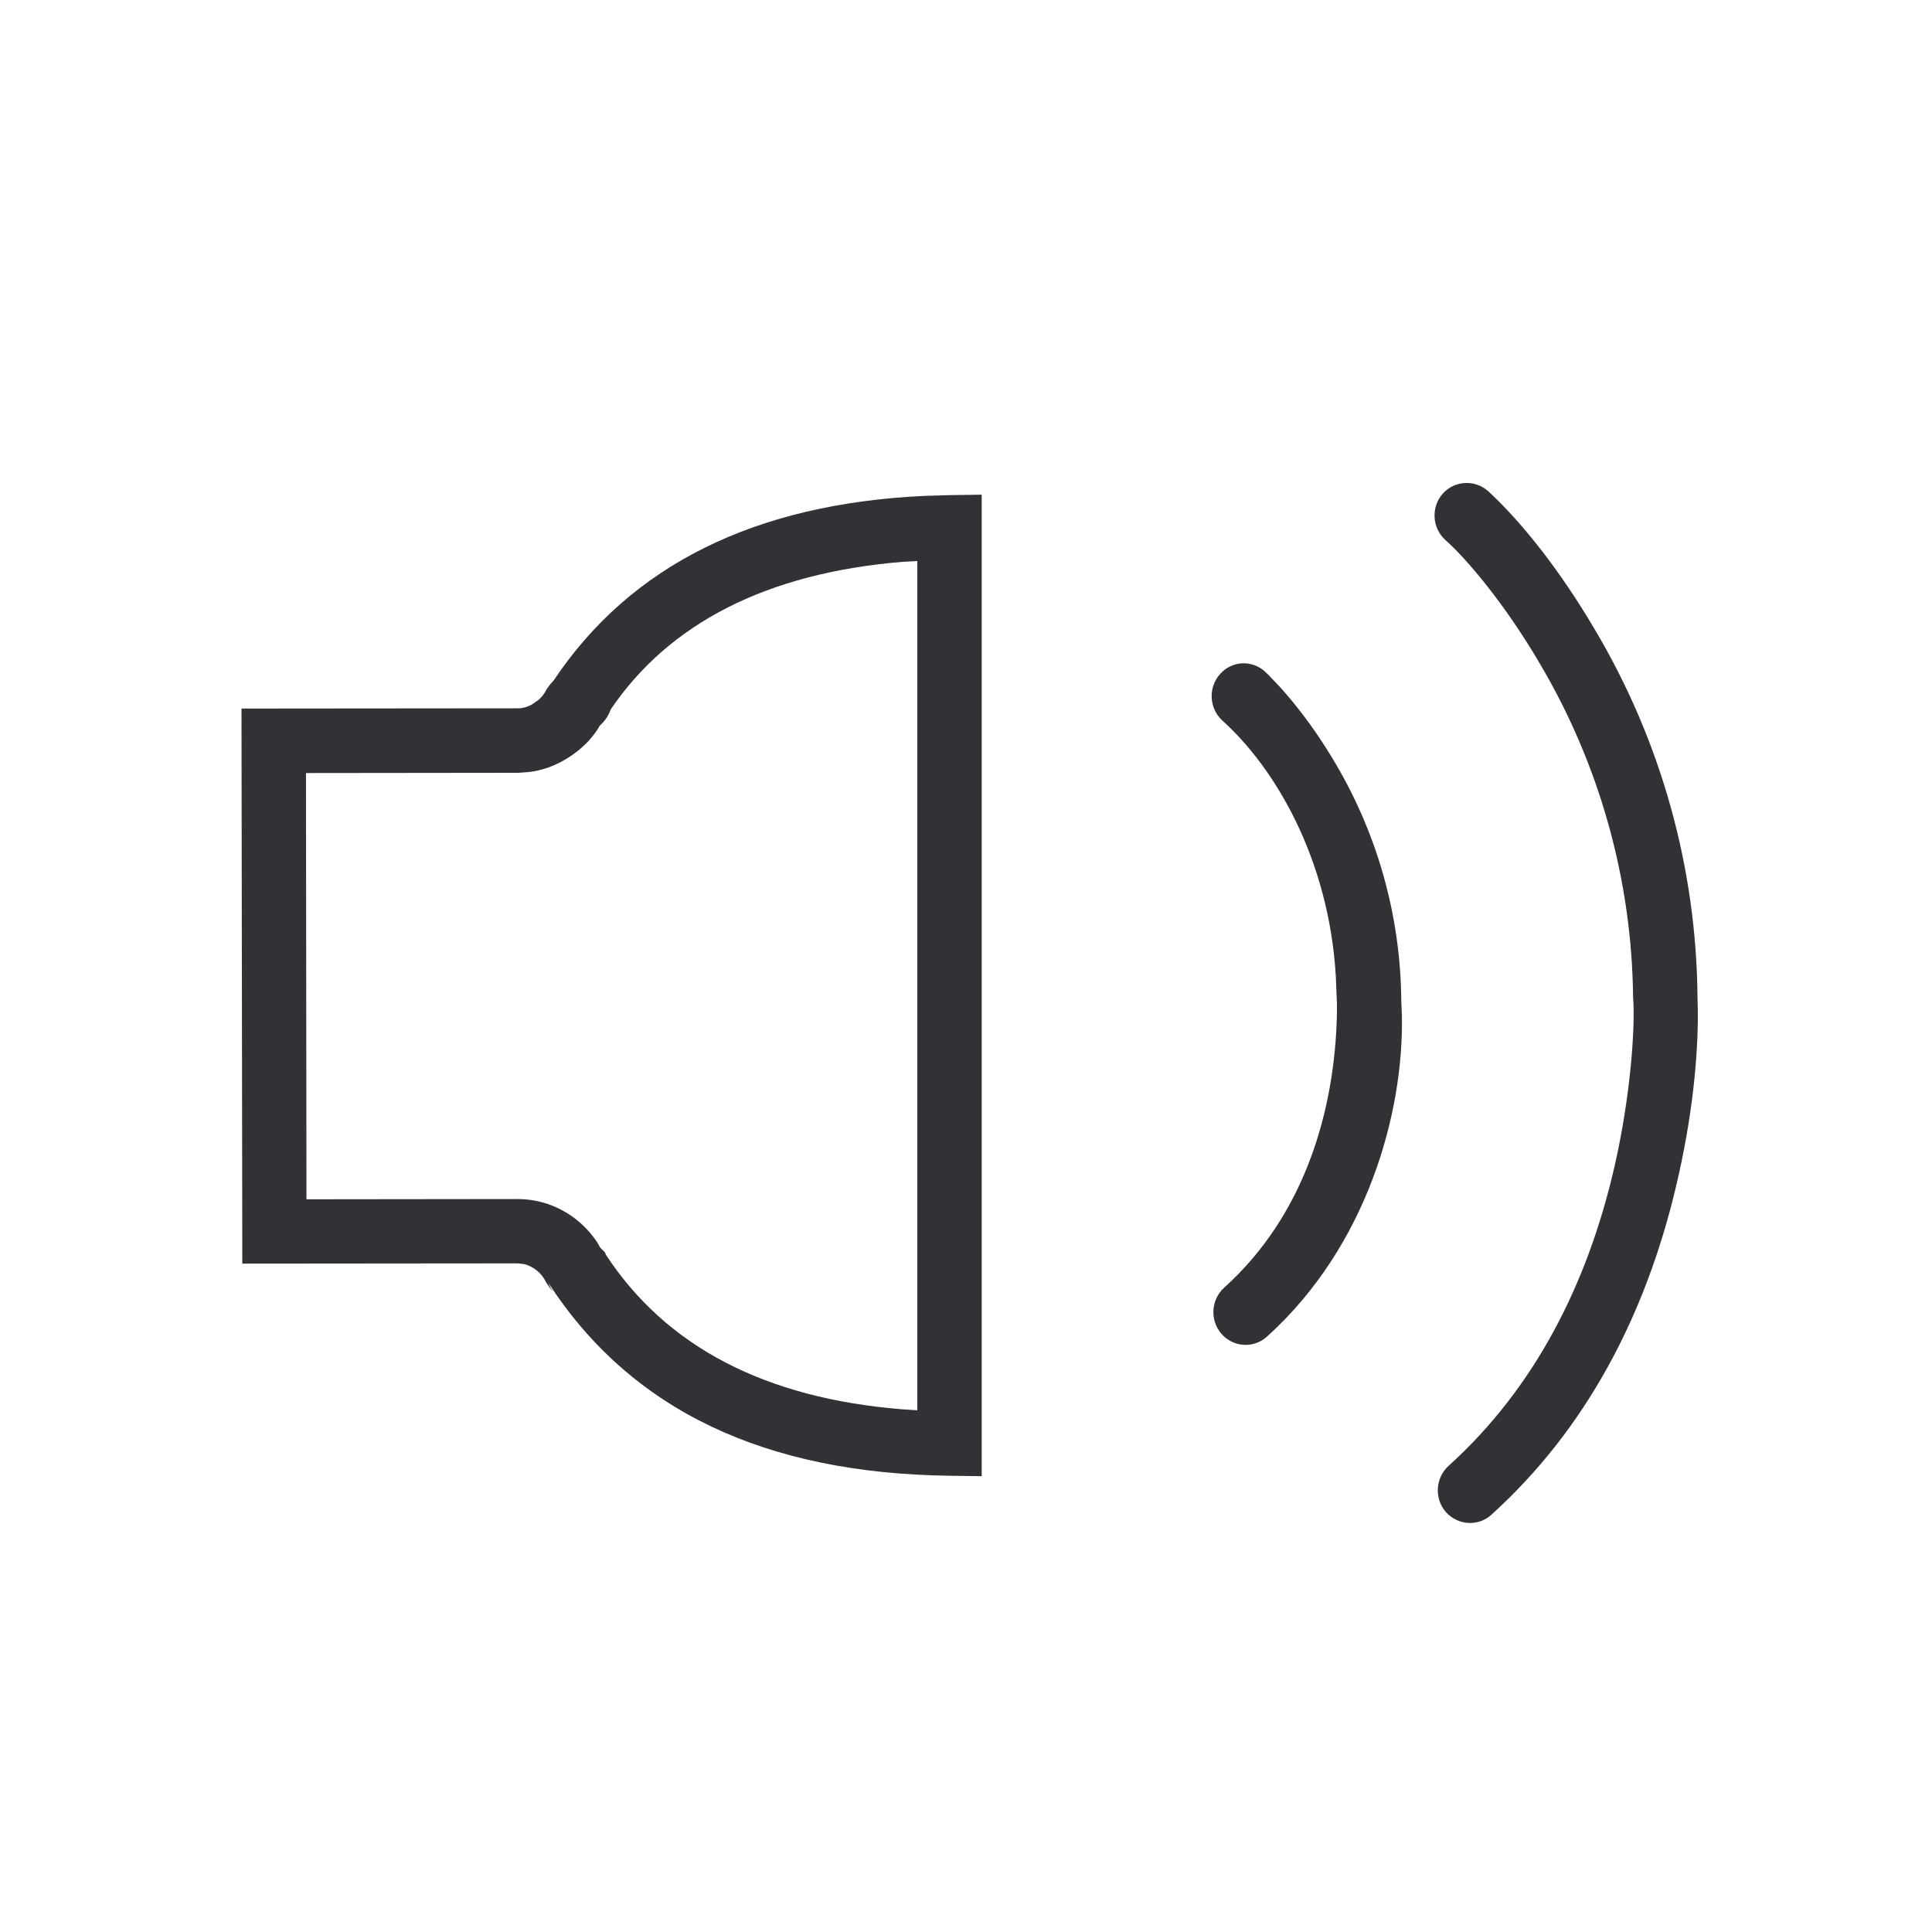
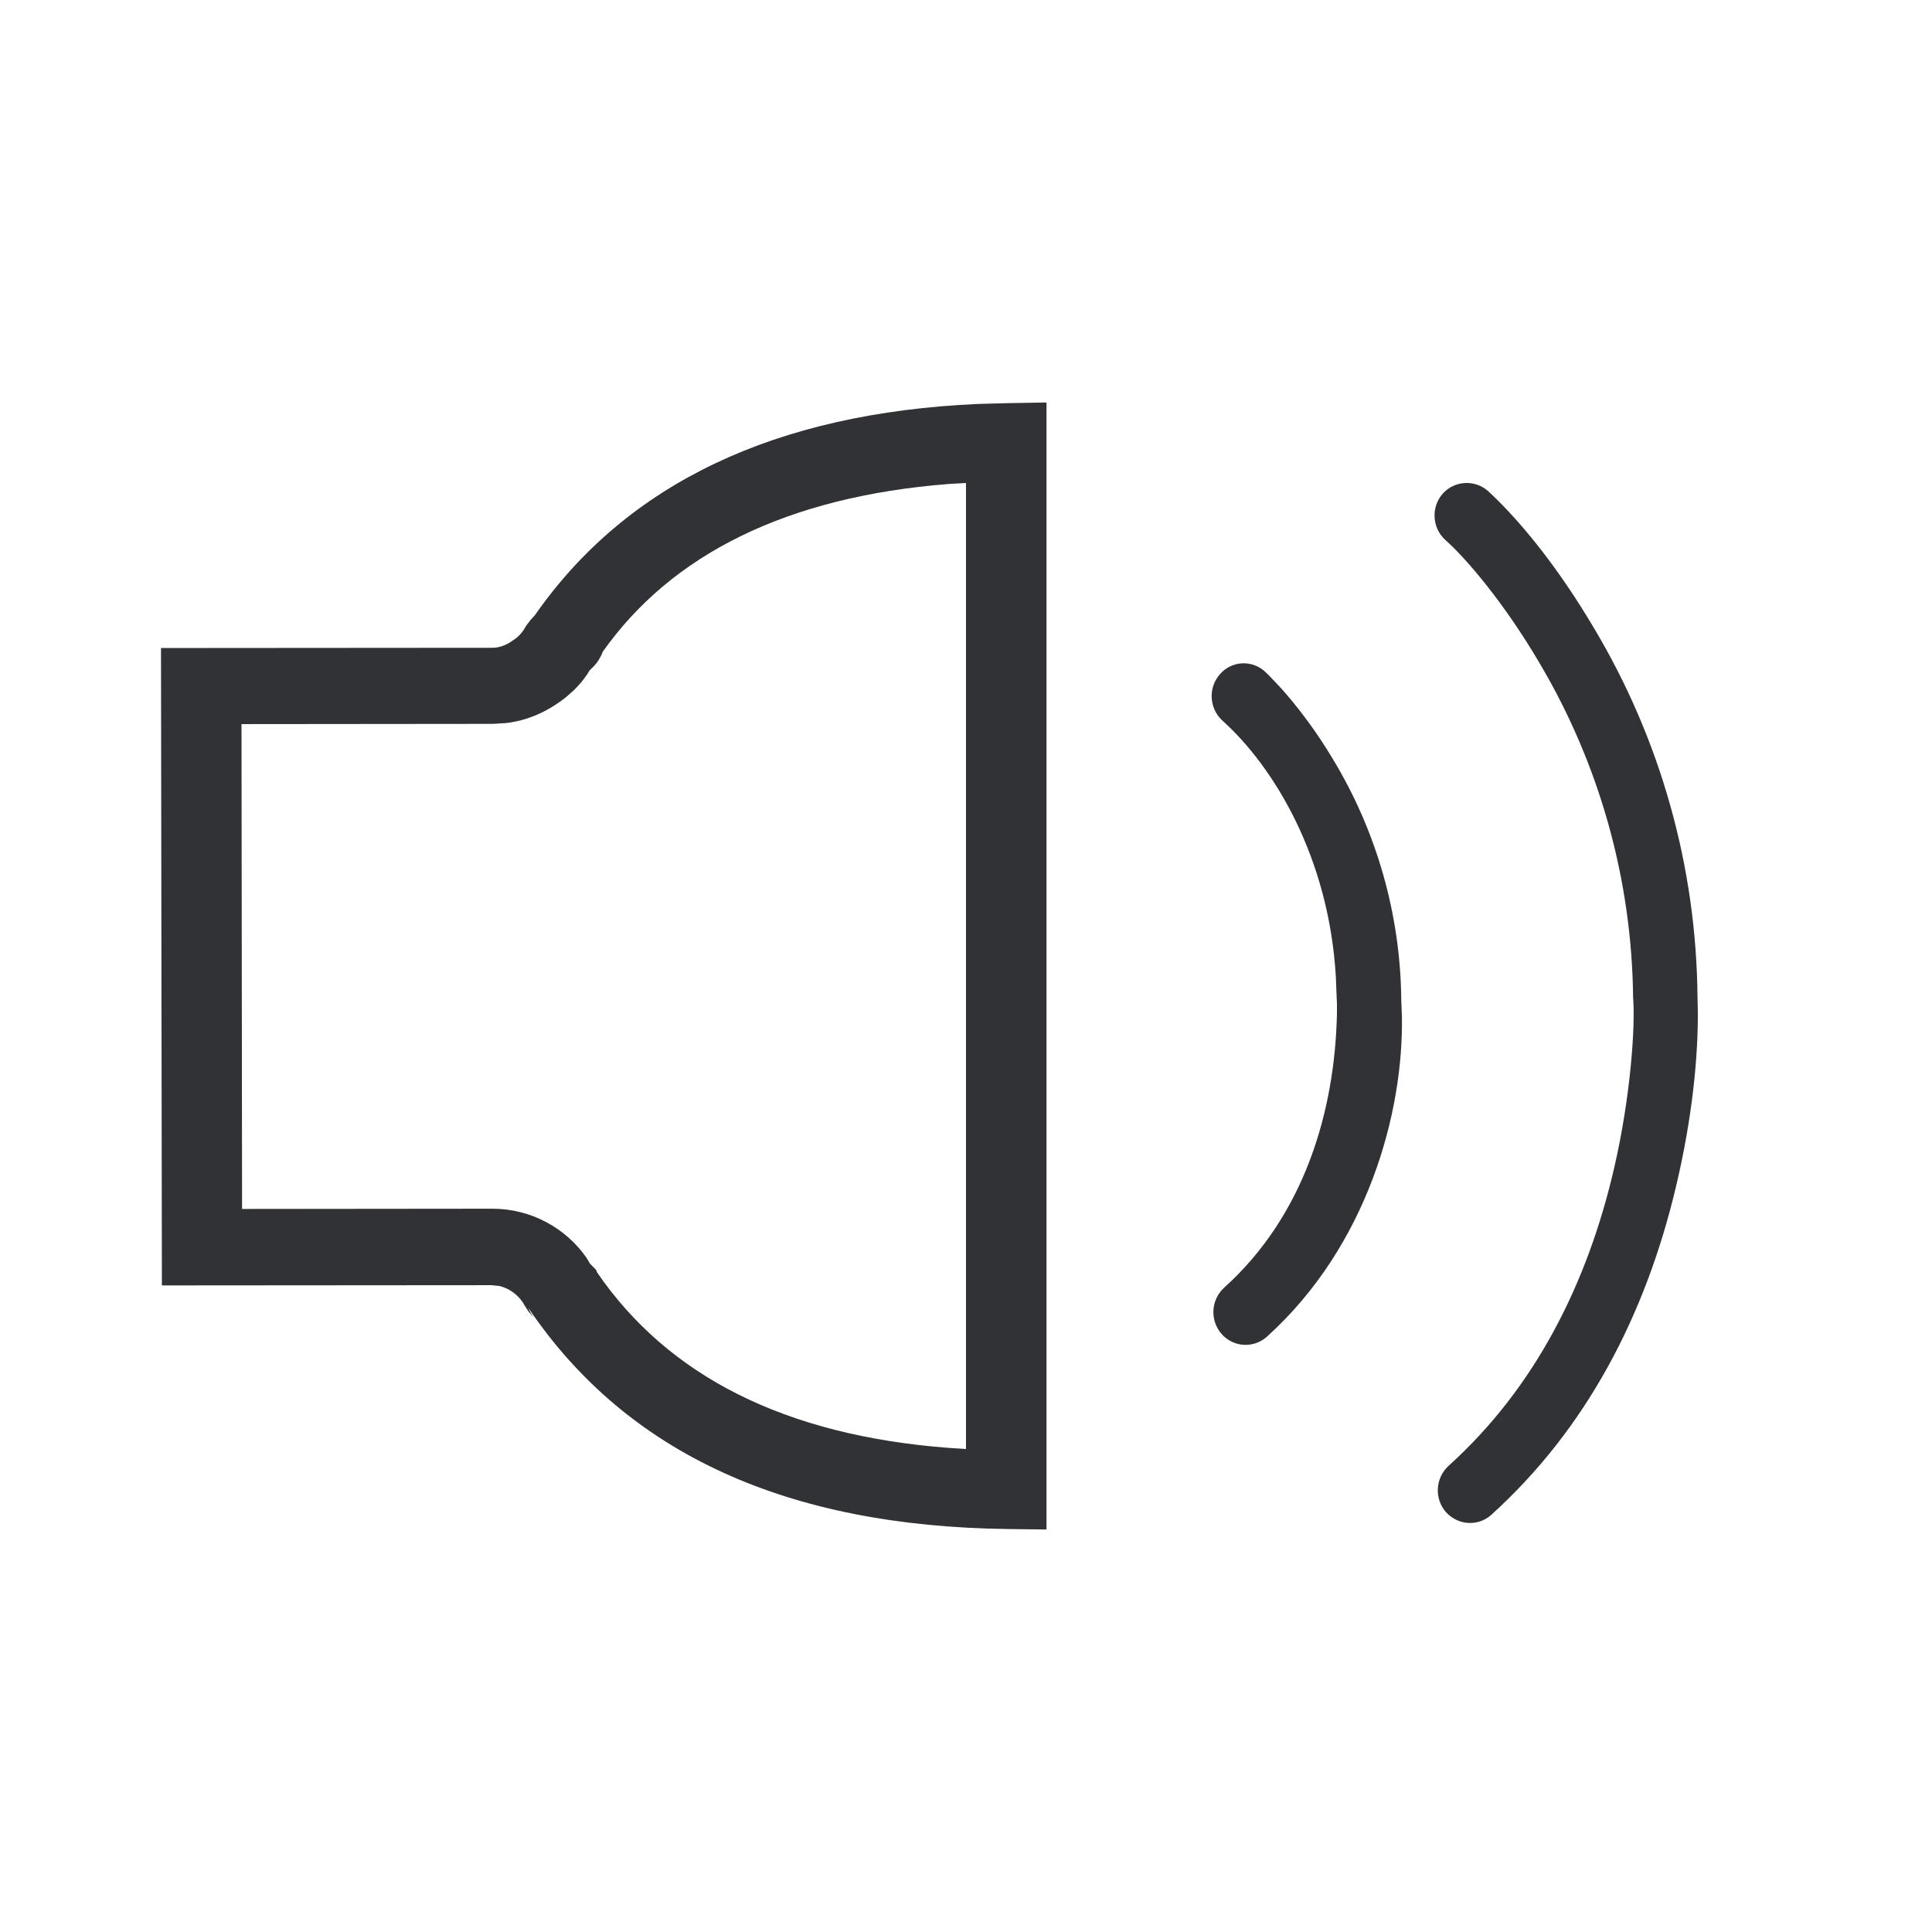
<svg xmlns="http://www.w3.org/2000/svg" width="24" height="24">
-   <path d="M18.485 6.1a.401.401 0 0 0-.562.031.413.413 0 0 0 .027.573c.267.234.746.801 1.177 1.537a8.318 8.318 0 0 1 1.16 4.154c.029.35-.031 1.228-.233 2.104-.335 1.457-.991 2.745-2.058 3.709a.413.413 0 0 0-.036.574c.08.089.19.137.3.137.1 0 .19-.034.265-.101 1.179-1.066 1.914-2.474 2.293-4.07.21-.881.277-1.64.273-2.186l-.004-.174a9.088 9.088 0 0 0-1.285-4.584c-.434-.733-.863-1.259-1.206-1.598l-.11-.106Zm-6.29.045v12.193l-.405-.006c-2.273-.03-3.944-.802-4.975-2.392a.305.305 0 0 0 .051.095l-.01-.007-.038-.046-.038-.06a.415.415 0 0 0-.265-.218l-.083-.01-3.422.003L3 8.802l3.44-.003a.347.347 0 0 0 .183-.058l.067-.047a.4.4 0 0 0 .1-.132l.047-.064.043-.048c.956-1.43 2.5-2.192 4.605-2.29l.304-.009.407-.006Zm-.8.824-.18.01c-1.702.14-2.907.771-3.628 1.833a.461.461 0 0 1-.097.163l-.04.04-.027.046c-.04.06-.086.118-.141.174l-.09.082-.013.01c-.18.143-.384.236-.605.263L6.44 9.6l-2.639.003.006 5.295 2.624-.003c.406 0 .77.21.987.536l.037.066.056.057a.135.135 0 0 1 .01.016l.004.015c.748 1.14 1.973 1.785 3.686 1.922l.184.012V6.968Zm4.317 1.372a.39.39 0 0 0-.554.03.413.413 0 0 0 .02.574c.66.591 1.33 1.723 1.416 3.183l.014.344v.12c-.026 1.213-.404 2.504-1.398 3.401a.412.412 0 0 0-.035.578.396.396 0 0 0 .563.034c1.251-1.13 1.699-2.787 1.677-3.983l-.008-.195a5.884 5.884 0 0 0-.857-3.01c-.18-.3-.374-.563-.567-.789l-.083-.094-.137-.144-.051-.049Z" fill="#313235" fill-rule="nonzero" />
+   <g fill="#313235" fill-rule="nonzero">
+     <path d="M18.485 6.1a.401.401 0 0 0-.562.031.413.413 0 0 0 .027.573c.267.234.746.801 1.177 1.537a8.318 8.318 0 0 1 1.16 4.154c.029.35-.031 1.228-.233 2.104-.335 1.457-.991 2.745-2.058 3.709a.413.413 0 0 0-.036.574c.08.089.19.137.3.137.1 0 .19-.034.265-.101 1.179-1.066 1.914-2.474 2.293-4.07.21-.881.277-1.64.273-2.186l-.004-.174a9.088 9.088 0 0 0-1.285-4.584c-.434-.733-.863-1.259-1.206-1.598l-.11-.106ZM13 5v14l-.485-.006c-2.719-.034-4.719-.921-5.952-2.747.02.05.04.083.062.109l-.012-.009-.046-.052-.045-.07a.493.493 0 0 0-.317-.25l-.1-.01-4.094.003L2 8.05l4.115-.003c.07 0 .141-.02.219-.066l.08-.055a.462.462 0 0 0 .12-.15l.056-.074.052-.056c1.143-1.642 2.99-2.516 5.508-2.628l.364-.01L13 5Zm-1 1-.213.012c-2.018.158-3.446.877-4.3 2.085a.521.521 0 0 1-.116.185l-.046.045-.033.053a1.28 1.28 0 0 1-.167.198l-.106.093-.016.011c-.214.164-.456.27-.717.3l-.159.01L3 8.995l.007 6.023 3.11-.003c.48 0 .912.24 1.169.61l.045.075.065.065.013.018.004.017c.886 1.296 2.338 2.03 4.369 2.186L12 18V6ZM15.712 8.341a.39.39 0 0 0-.554.03.413.413 0 0 0 .02.574c.66.591 1.33 1.723 1.416 3.183l.014.344v.12c-.026 1.213-.404 2.504-1.398 3.401a.412.412 0 0 0-.035.578.396.396 0 0 0 .563.034c1.251-1.13 1.699-2.787 1.677-3.983l-.008-.195a5.884 5.884 0 0 0-.857-3.01c-.18-.3-.374-.563-.567-.789l-.083-.094-.137-.144-.051-.049Z" />
+   </g>
</svg>
